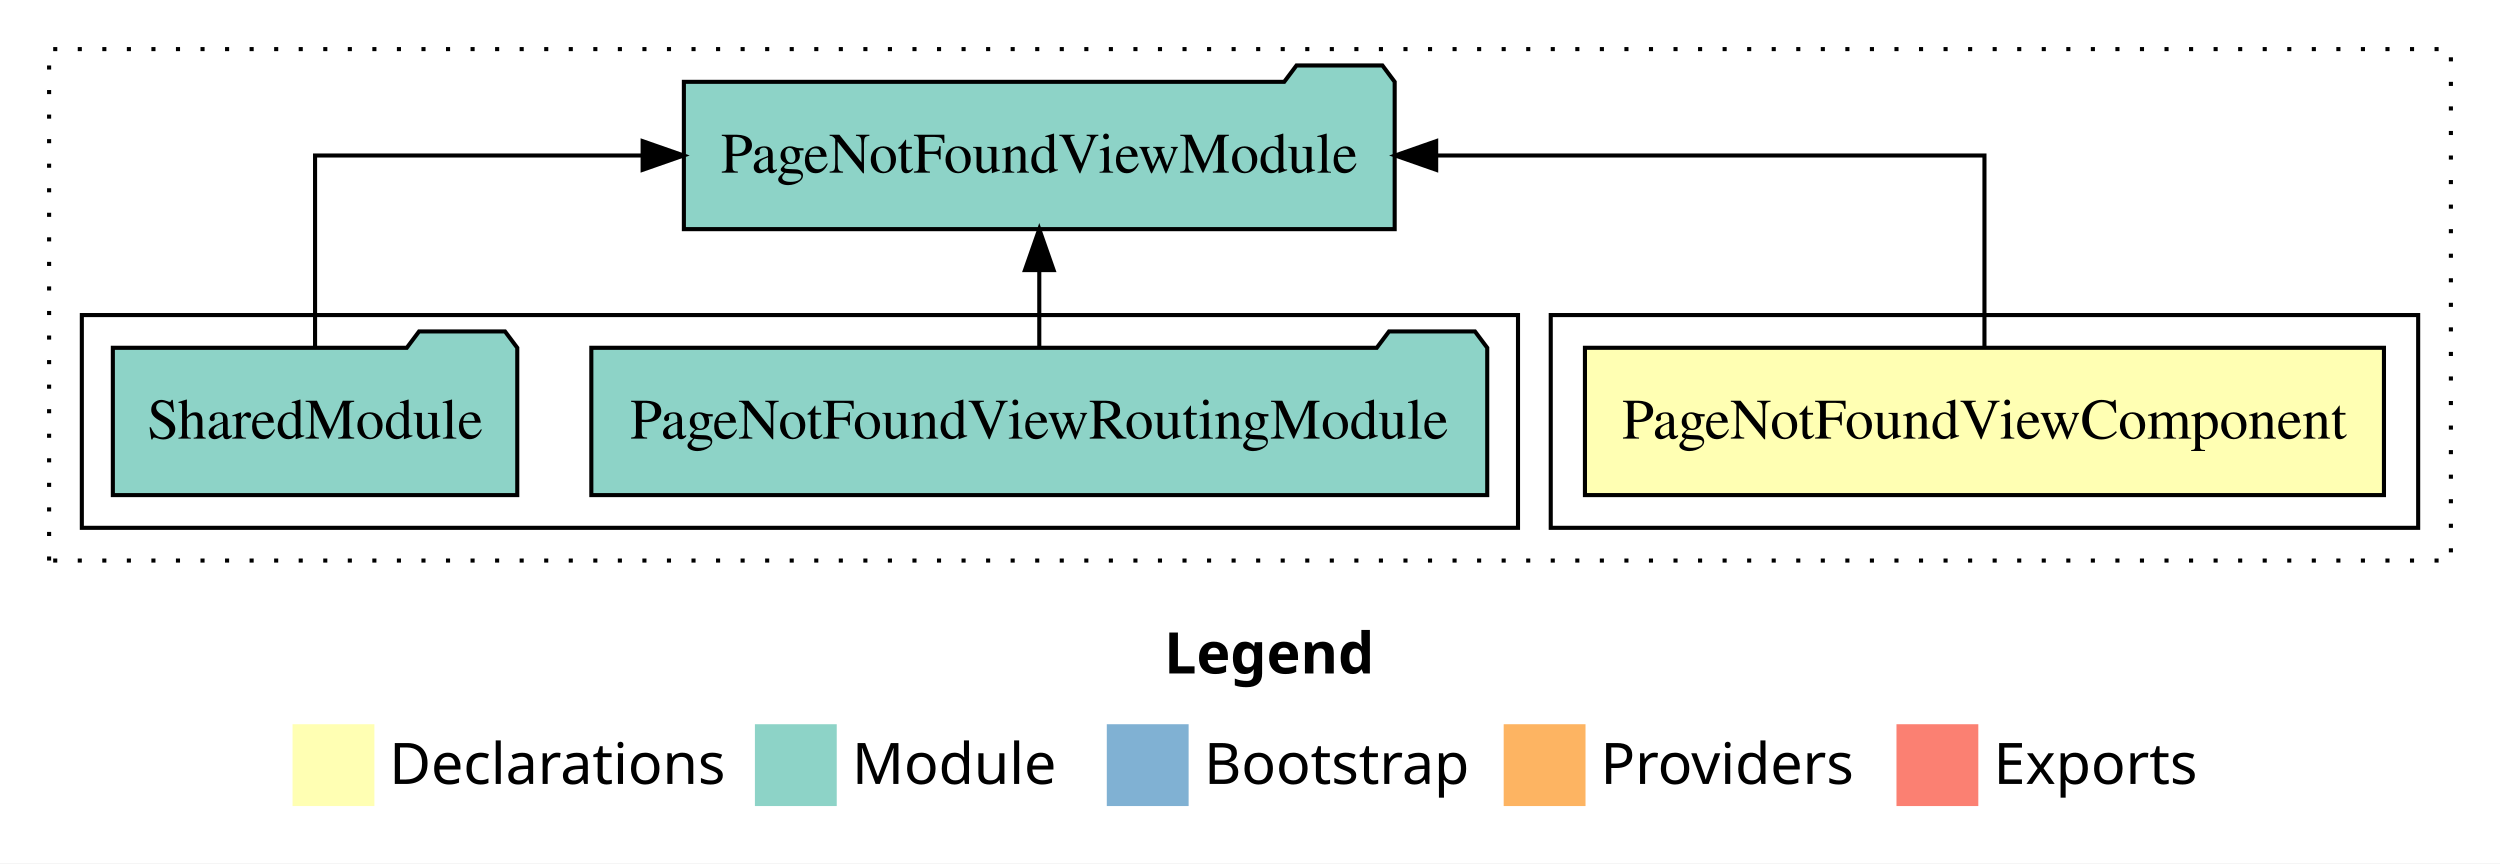
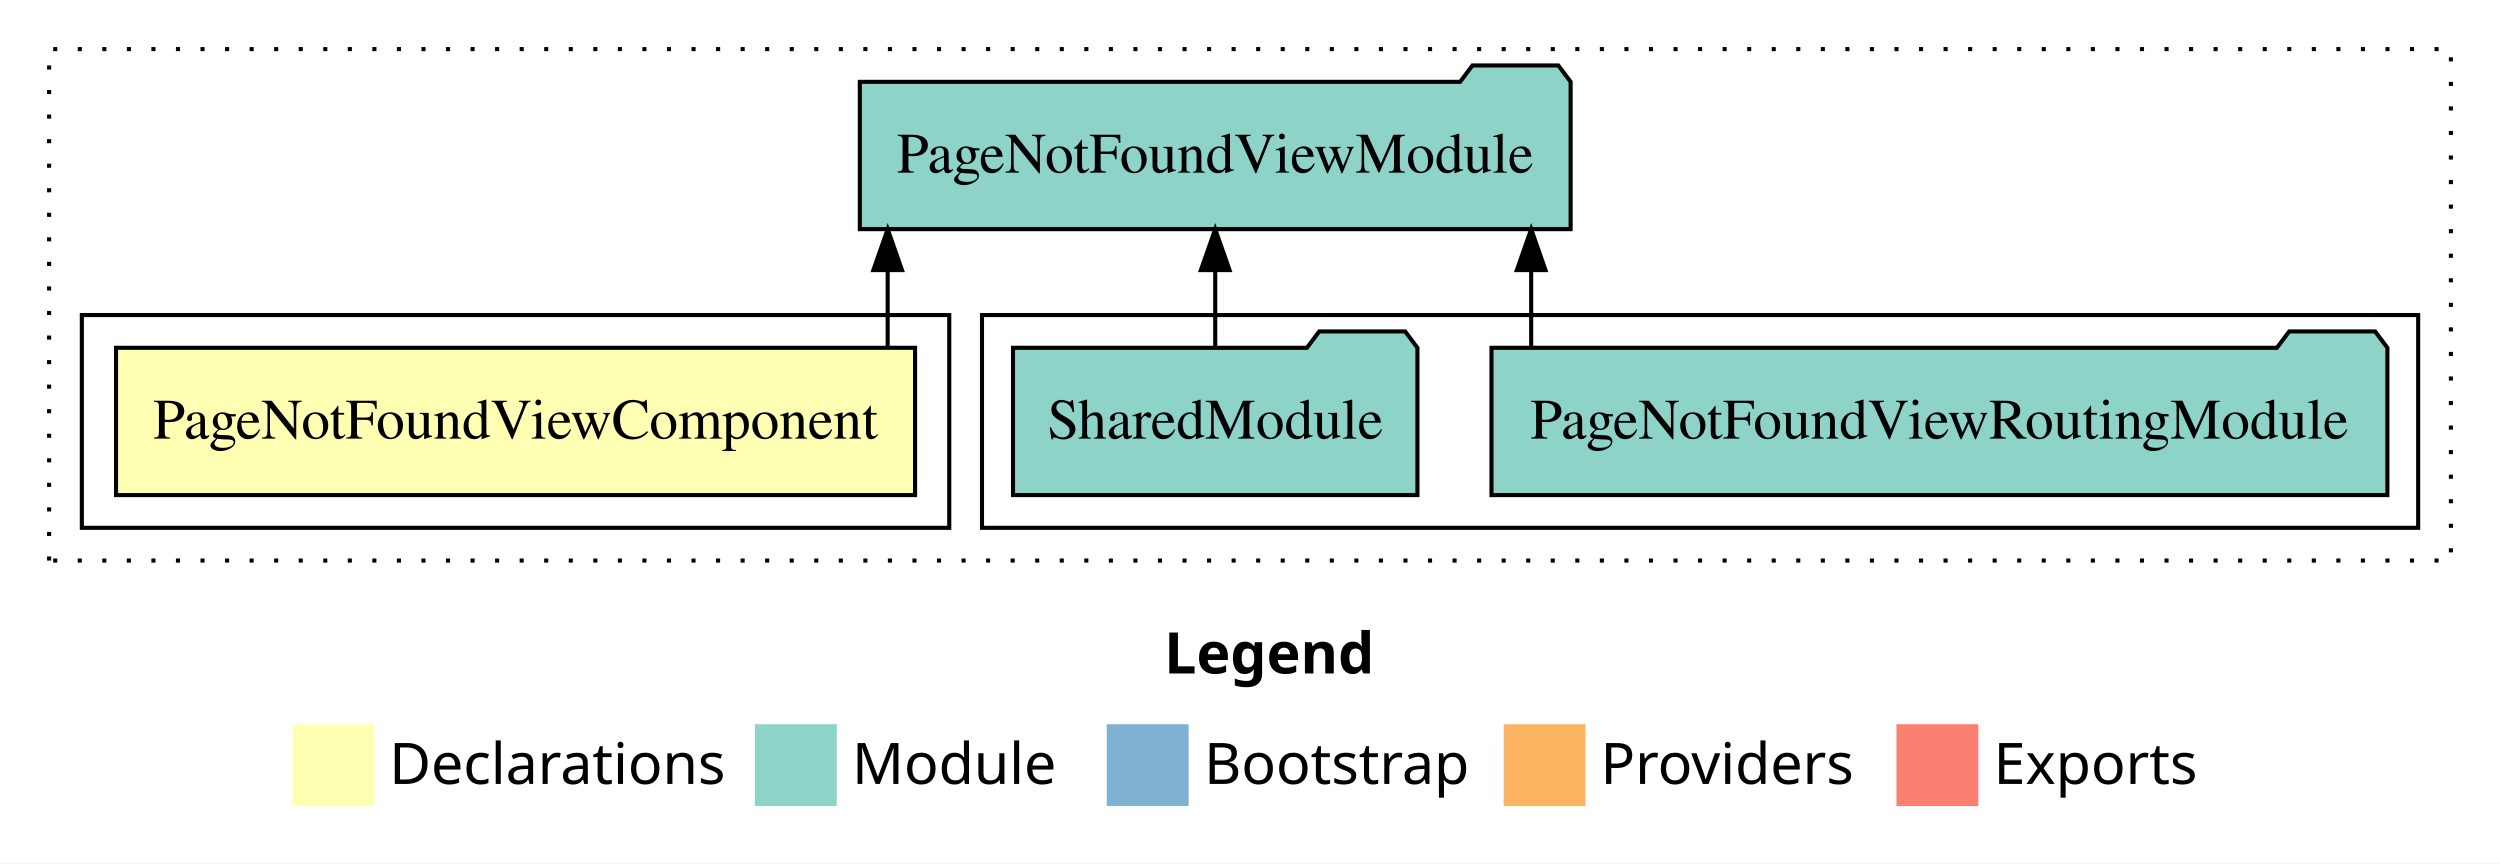
<svg xmlns="http://www.w3.org/2000/svg" width="611pt" height="211pt" viewBox="0.00 0.00 611.00 211.00">
  <g id="graph0" class="graph" transform="scale(1 1) rotate(0) translate(4 207)">
    <polygon fill="white" stroke="transparent" points="-4,4 -4,-207 607,-207 607,4 -4,4" />
    <text text-anchor="start" x="280.51" y="-42.4" font-family="Times-12" font-weight="bold" font-size="14.00">Legend</text>
    <polygon fill="#ffffb3" stroke="transparent" points="67.5,-10 67.5,-30 87.5,-30 87.5,-10 67.5,-10" />
    <text text-anchor="start" x="91.13" y="-15.4" font-family="Times-12" font-size="14.00">  Declarations</text>
    <polygon fill="#8dd3c7" stroke="transparent" points="180.5,-10 180.5,-30 200.5,-30 200.5,-10 180.5,-10" />
    <text text-anchor="start" x="204.23" y="-15.4" font-family="Times-12" font-size="14.00">  Module</text>
    <polygon fill="#80b1d3" stroke="transparent" points="266.5,-10 266.5,-30 286.5,-30 286.5,-10 266.5,-10" />
    <text text-anchor="start" x="290.28" y="-15.4" font-family="Times-12" font-size="14.00">  Bootstrap</text>
    <polygon fill="#fdb462" stroke="transparent" points="363.5,-10 363.5,-30 383.5,-30 383.5,-10 363.5,-10" />
    <text text-anchor="start" x="387.17" y="-15.4" font-family="Times-12" font-size="14.00">  Providers</text>
    <polygon fill="#fb8072" stroke="transparent" points="459.5,-10 459.5,-30 479.5,-30 479.5,-10 459.5,-10" />
    <text text-anchor="start" x="483.23" y="-15.4" font-family="Times-12" font-size="14.00">  Exports</text>
    <g id="clust1" class="cluster">
      <polygon fill="none" stroke="black" stroke-dasharray="1,5" points="8,-70 8,-195 595,-195 595,-70 8,-70" />
    </g>
+     <g id="clust4" class="cluster">
+       <polygon fill="none" stroke="black" points="236,-78 236,-130 587,-130 587,-78 236,-78" />
+     </g>
    <g id="clust2" class="cluster">
-       <polygon fill="none" stroke="black" points="375,-78 375,-130 587,-130 587,-78 375,-78" />
-     </g>
-     <g id="clust4" class="cluster">
-       <polygon fill="none" stroke="black" points="16,-78 16,-130 367,-130 367,-78 16,-78" />
+       <polygon fill="none" stroke="black" points="16,-78 16,-130 228,-130 228,-78 16,-78" />
    </g>
    <g id="node1" class="node">
-       <polygon fill="#ffffb3" stroke="black" points="578.64,-122 383.36,-122 383.36,-86 578.64,-86 578.64,-122" />
-       <text text-anchor="middle" x="481" y="-99.8" font-family="Times,serif" font-size="14.00">PageNotFoundViewComponent</text>
+       <polygon fill="#ffffb3" stroke="black" points="219.64,-122 24.36,-122 24.36,-86 219.64,-86 219.64,-122" />
+       <text text-anchor="middle" x="122" y="-99.8" font-family="Times,serif" font-size="14.00">PageNotFoundViewComponent</text>
    </g>
    <g id="node2" class="node">
-       <polygon fill="#8dd3c7" stroke="black" points="336.86,-187 333.86,-191 312.86,-191 309.86,-187 163.14,-187 163.14,-151 336.86,-151 336.86,-187" />
-       <text text-anchor="middle" x="250" y="-164.8" font-family="Times,serif" font-size="14.00">PageNotFoundViewModule</text>
+       <polygon fill="#8dd3c7" stroke="black" points="379.86,-187 376.86,-191 355.86,-191 352.86,-187 206.14,-187 206.14,-151 379.86,-151 379.86,-187" />
+       <text text-anchor="middle" x="293" y="-164.8" font-family="Times,serif" font-size="14.00">PageNotFoundViewModule</text>
    </g>
    <g id="edge1" class="edge">
-       <path fill="none" stroke="black" d="M481,-122.11C481,-141.34 481,-169 481,-169 481,-169 347,-169 347,-169" />
-       <polygon fill="black" stroke="black" points="347,-165.5 337,-169 347,-172.5 347,-165.5" />
+       <path fill="none" stroke="black" d="M212.95,-122.11C212.95,-122.11 212.95,-140.99 212.95,-140.99" />
+       <polygon fill="black" stroke="black" points="209.45,-140.99 212.95,-150.99 216.45,-140.99 209.45,-140.99" />
    </g>
    <g id="node3" class="node">
-       <polygon fill="#8dd3c7" stroke="black" points="359.48,-122 356.48,-126 335.48,-126 332.48,-122 140.52,-122 140.52,-86 359.48,-86 359.48,-122" />
-       <text text-anchor="middle" x="250" y="-99.8" font-family="Times,serif" font-size="14.00">PageNotFoundViewRoutingModule</text>
+       <polygon fill="#8dd3c7" stroke="black" points="579.48,-122 576.48,-126 555.48,-126 552.48,-122 360.52,-122 360.52,-86 579.48,-86 579.48,-122" />
+       <text text-anchor="middle" x="470" y="-99.8" font-family="Times,serif" font-size="14.00">PageNotFoundViewRoutingModule</text>
    </g>
    <g id="edge2" class="edge">
-       <path fill="none" stroke="black" d="M250,-122.11C250,-122.11 250,-140.99 250,-140.99" />
-       <polygon fill="black" stroke="black" points="246.5,-140.99 250,-150.99 253.5,-140.99 246.5,-140.99" />
+       <path fill="none" stroke="black" d="M370.22,-122.11C370.22,-122.11 370.22,-140.99 370.22,-140.99" />
+       <polygon fill="black" stroke="black" points="366.72,-140.99 370.22,-150.99 373.72,-140.99 366.72,-140.99" />
    </g>
    <g id="node4" class="node">
-       <polygon fill="#8dd3c7" stroke="black" points="122.42,-122 119.42,-126 98.42,-126 95.42,-122 23.58,-122 23.58,-86 122.42,-86 122.42,-122" />
-       <text text-anchor="middle" x="73" y="-99.8" font-family="Times,serif" font-size="14.00">SharedModule</text>
+       <polygon fill="#8dd3c7" stroke="black" points="342.42,-122 339.42,-126 318.42,-126 315.42,-122 243.58,-122 243.58,-86 342.42,-86 342.42,-122" />
+       <text text-anchor="middle" x="293" y="-99.8" font-family="Times,serif" font-size="14.00">SharedModule</text>
    </g>
    <g id="edge3" class="edge">
-       <path fill="none" stroke="black" d="M73,-122.11C73,-141.34 73,-169 73,-169 73,-169 153.06,-169 153.06,-169" />
-       <polygon fill="black" stroke="black" points="153.06,-172.5 163.06,-169 153.06,-165.5 153.06,-172.5" />
+       <path fill="none" stroke="black" d="M293,-122.11C293,-122.11 293,-140.99 293,-140.99" />
+       <polygon fill="black" stroke="black" points="289.5,-140.99 293,-150.99 296.5,-140.99 289.5,-140.99" />
    </g>
  </g>
</svg>
